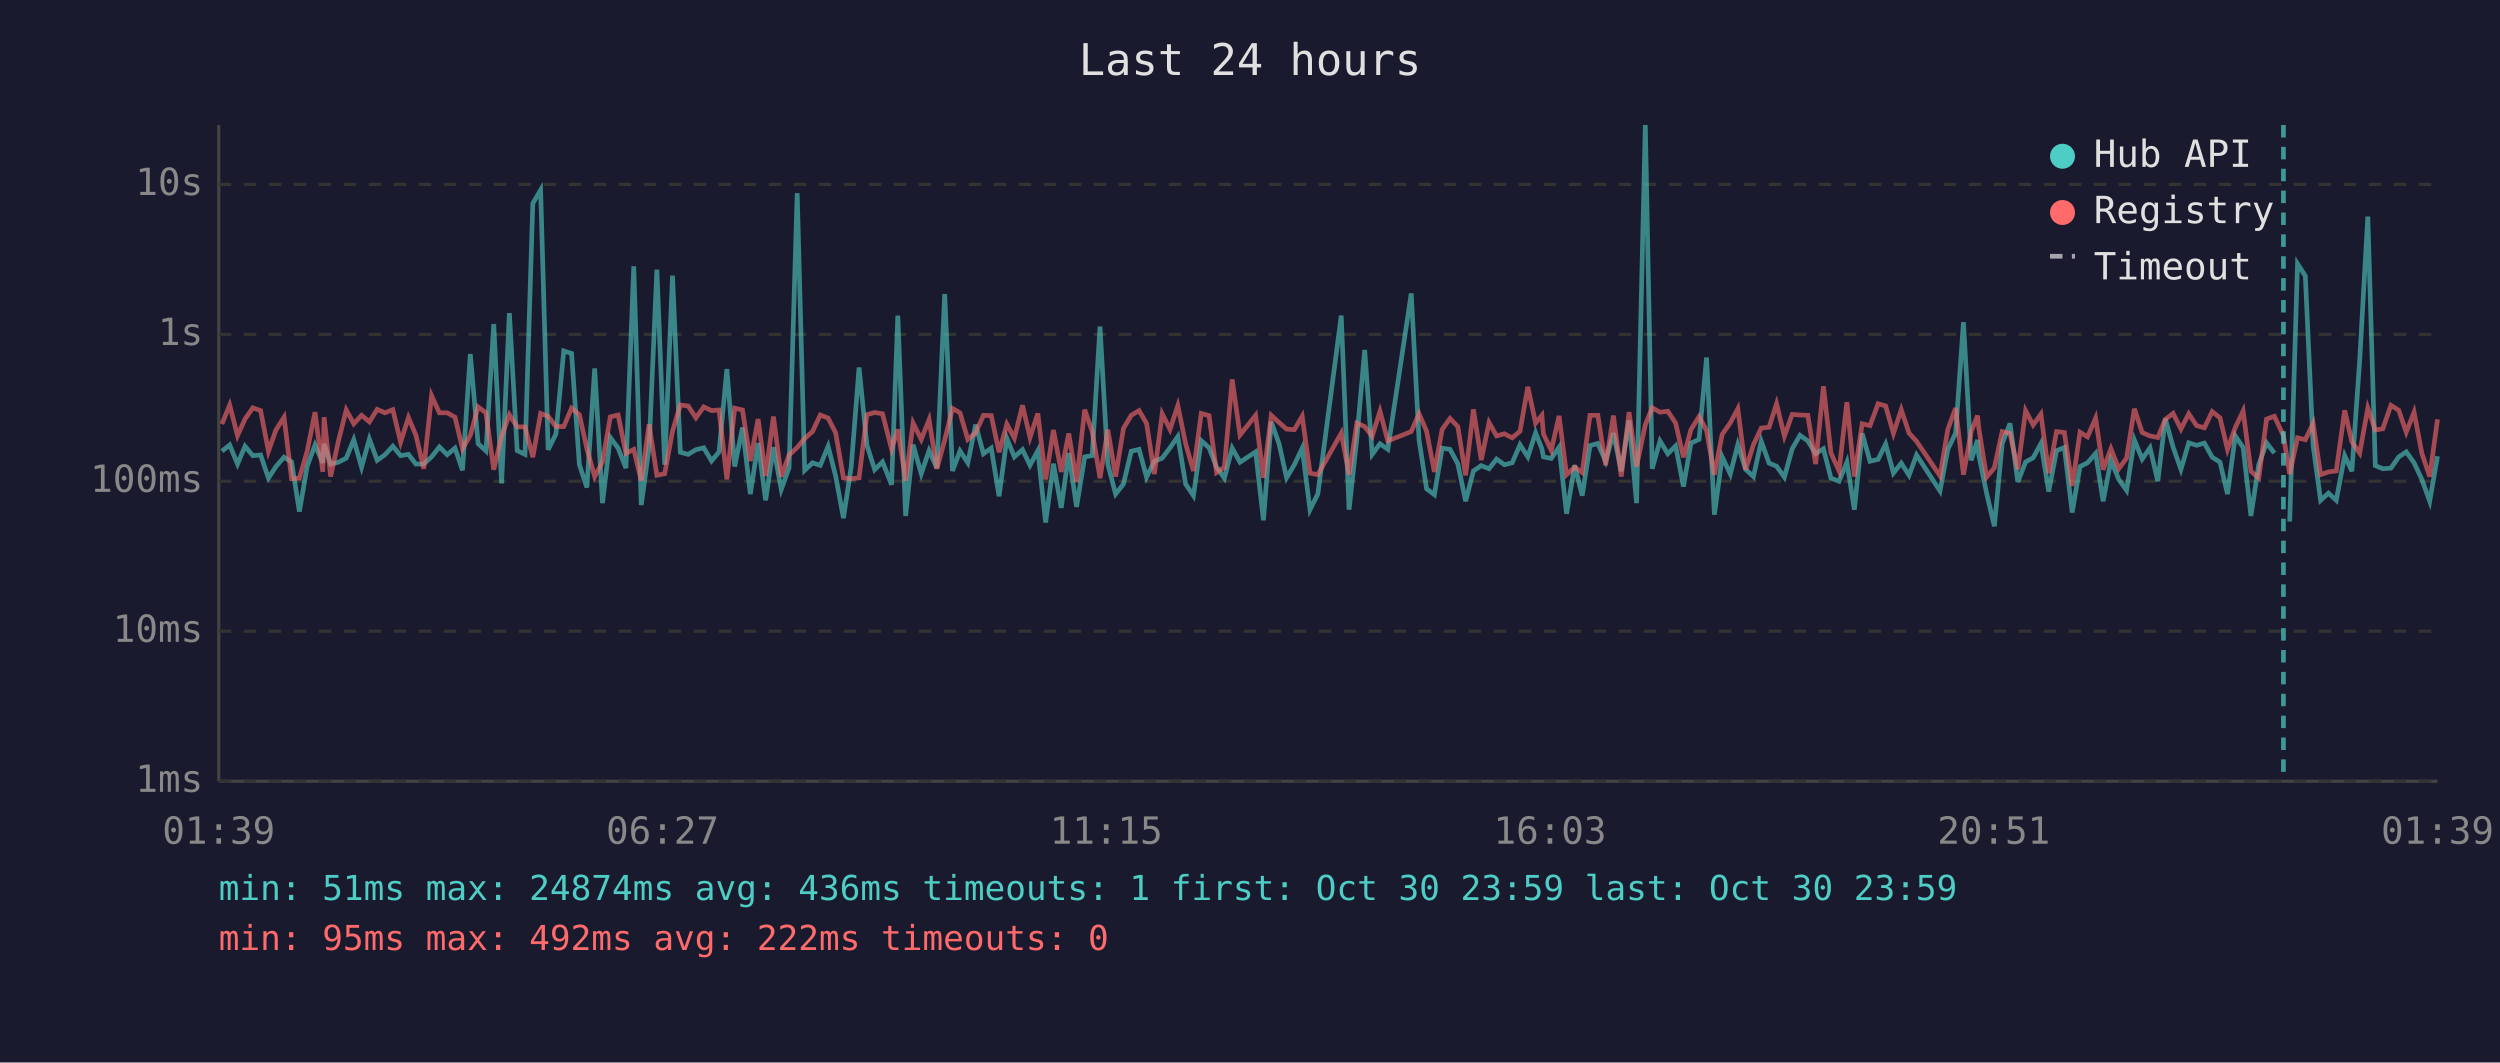
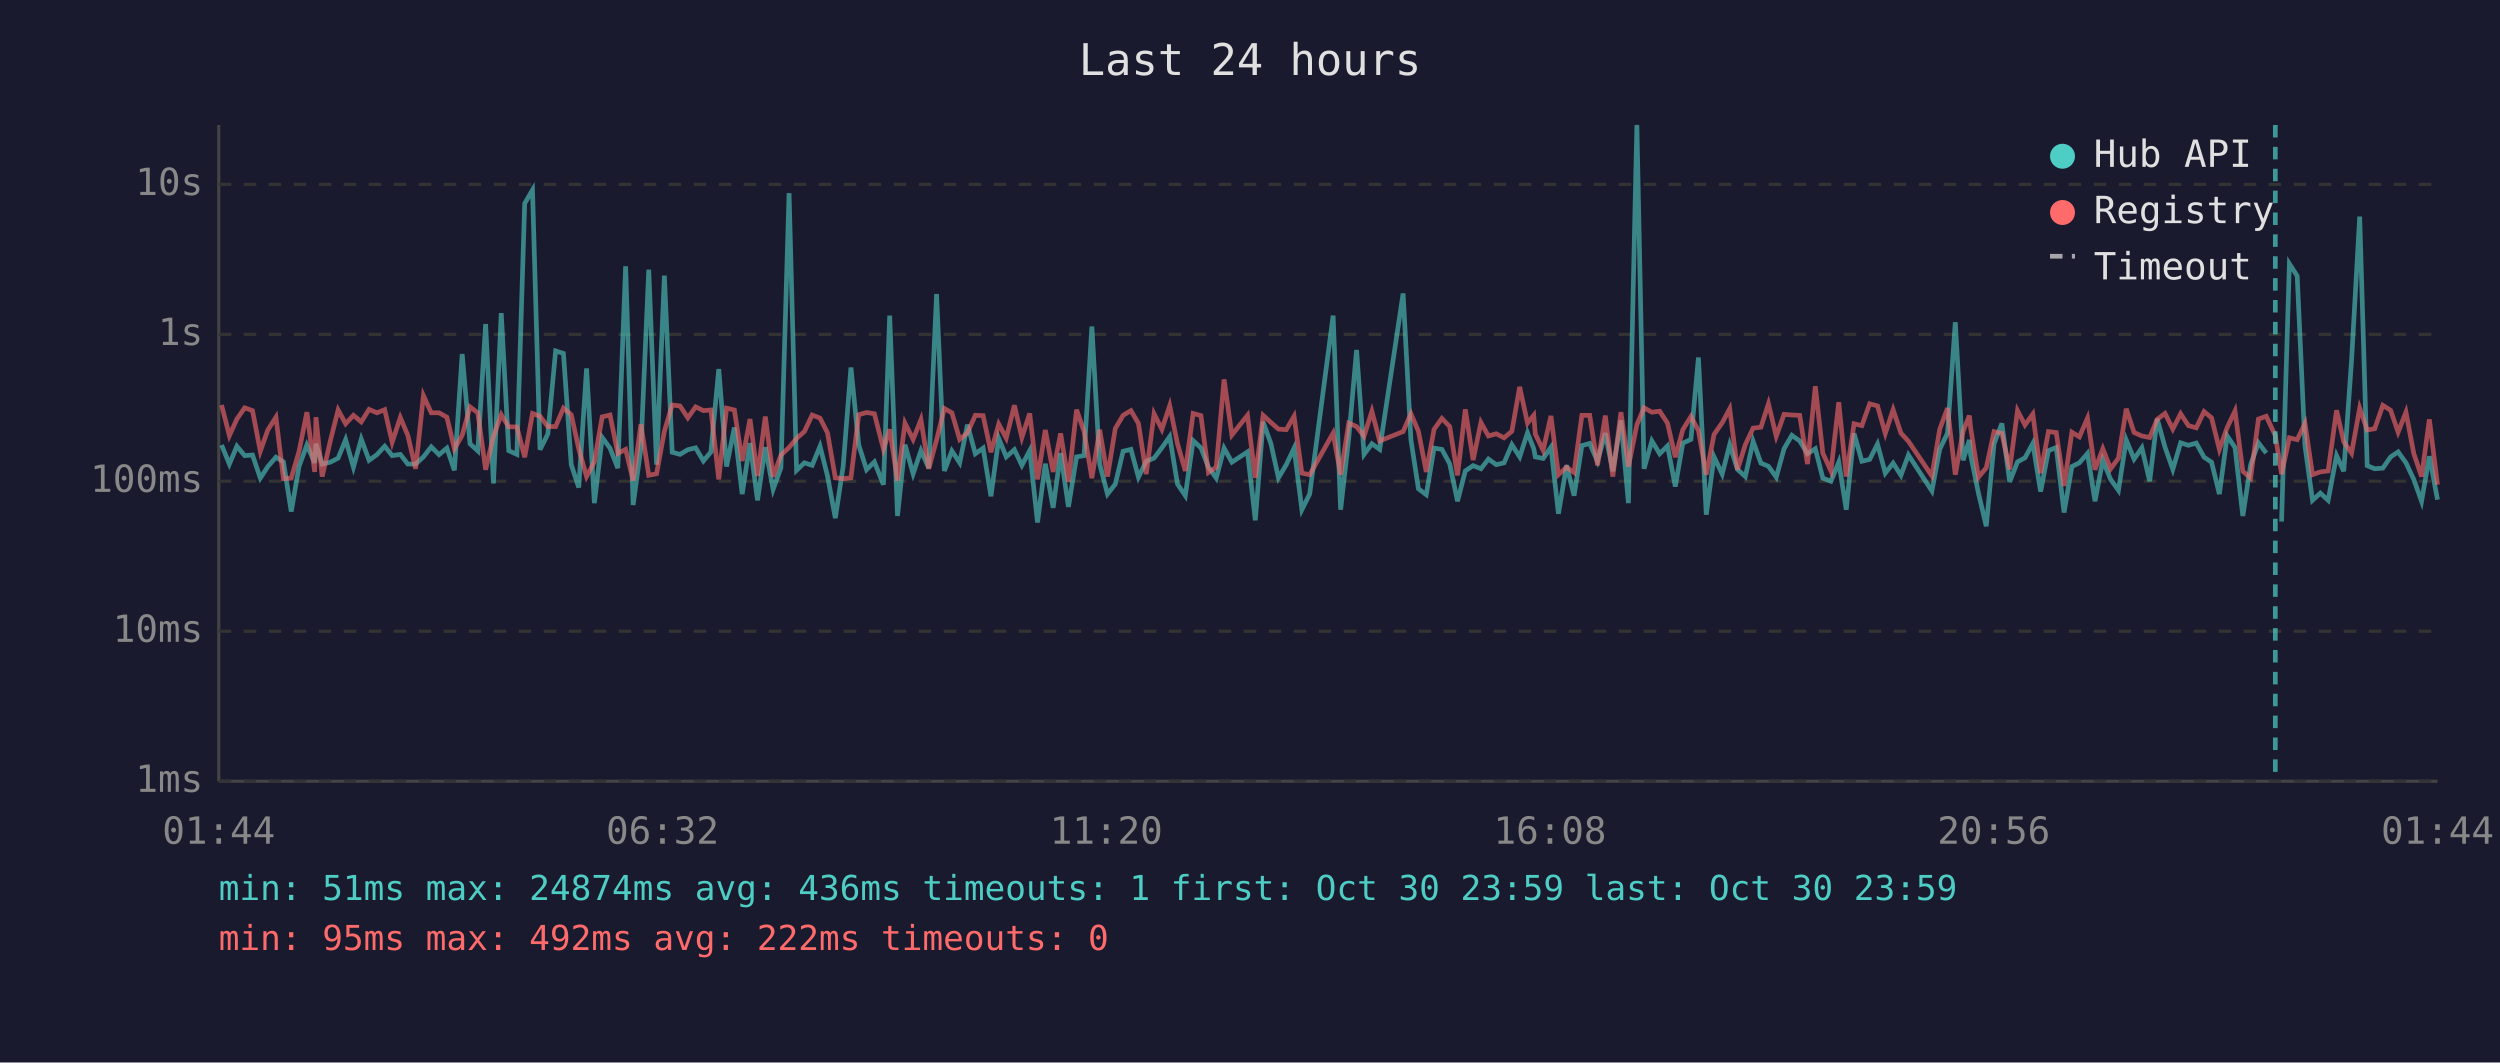
<svg xmlns="http://www.w3.org/2000/svg" viewBox="0 0 800 340" font-family="monospace" font-size="12">
  <rect width="800" height="340" fill="#1a1a2e" />
  <text x="400" y="24" fill="#e0e0e0" font-size="14" text-anchor="middle">Last 24 hours</text>
  <line x1="70" y1="40" x2="70" y2="250" stroke="#444" stroke-width="1" />
  <line x1="70" y1="250" x2="780" y2="250" stroke="#444" stroke-width="1" />
  <line x1="70" y1="250" x2="780" y2="250" stroke="#333" stroke-width="1" stroke-dasharray="4" />
  <text x="65" y="250" fill="#888" text-anchor="end" dominant-baseline="middle">1ms</text>
  <line x1="70" y1="202" x2="780" y2="202" stroke="#333" stroke-width="1" stroke-dasharray="4" />
  <text x="65" y="202" fill="#888" text-anchor="end" dominant-baseline="middle">10ms</text>
  <line x1="70" y1="154" x2="780" y2="154" stroke="#333" stroke-width="1" stroke-dasharray="4" />
  <text x="65" y="154" fill="#888" text-anchor="end" dominant-baseline="middle">100ms</text>
  <line x1="70" y1="107" x2="780" y2="107" stroke="#333" stroke-width="1" stroke-dasharray="4" />
  <text x="65" y="107" fill="#888" text-anchor="end" dominant-baseline="middle">1s</text>
  <line x1="70" y1="59" x2="780" y2="59" stroke="#333" stroke-width="1" stroke-dasharray="4" />
  <text x="65" y="59" fill="#888" text-anchor="end" dominant-baseline="middle">10s</text>
-   <text x="70" y="270" fill="#888" text-anchor="middle">01:39</text>
-   <text x="212" y="270" fill="#888" text-anchor="middle">06:27</text>
-   <text x="354" y="270" fill="#888" text-anchor="middle">11:15</text>
-   <text x="496" y="270" fill="#888" text-anchor="middle">16:03</text>
-   <text x="638" y="270" fill="#888" text-anchor="middle">20:51</text>
-   <text x="780" y="270" fill="#888" text-anchor="middle">01:39</text>
-   <polyline points="71.0,144.4 73.5,142.4 76.0,148.5 78.4,142.8 80.9,145.8 83.4,145.6 85.9,153.0 88.3,149.3 90.9,146.3 93.3,147.8 95.8,163.7 98.3,149.2 100.8,142.4 103.3,148.1 103.7,142.0 105.8,148.5 108.3,147.9 110.8,146.6 113.2,140.7 115.7,149.5 118.2,140.5 120.7,147.3 123.2,145.5 125.7,142.8 128.2,145.8 130.7,145.4 133.1,148.5 135.6,148.5 138.1,146.2 140.6,143.0 143.1,145.5 145.6,143.4 148.0,150.5 150.5,113.3 153.0,142.0 155.5,144.3 158.0,103.7 160.5,154.7 163.0,100.2 165.5,144.2 168.0,145.4 170.5,65.1 173.0,60.8 175.4,143.9 177.9,138.9 180.4,112.3 182.9,113.1 185.4,148.7 187.8,156.0 190.3,117.9 192.8,161.0 195.3,140.0 197.8,143.4 200.3,149.8 202.8,85.2 205.2,161.6 207.7,143.3 210.2,86.3 212.7,148.7 215.2,88.2 217.7,144.7 220.2,145.4 222.7,143.9 225.2,143.3 227.7,147.5 230.1,144.6 232.6,118.1 235.1,149.3 237.6,136.8 240.1,158.1 242.6,141.8 245.0,160.1 247.5,143.1 250.0,156.6 252.5,149.7 255.1,61.8 257.5,150.5 260.0,148.1 262.5,148.9 265.0,142.8 267.4,152.3 269.9,165.8 272.4,149.3 274.9,117.6 277.4,142.4 279.9,150.3 282.4,147.8 285.3,155.1 287.3,101.0 289.8,165.1 292.2,142.3 294.8,151.6 297.3,144.2 299.8,149.8 302.3,94.1 304.8,150.7 307.2,144.3 309.7,148.1 312.2,135.9 314.7,145.2 317.2,143.4 319.7,158.8 322.2,140.3 324.6,146.2 327.2,143.9 329.6,148.9 332.1,144.2 334.6,167.2 337.1,148.4 339.6,162.5 342.0,145.0 344.5,162.2 347.1,146.2 349.5,145.8 352.0,104.5 354.5,148.5 357.0,158.1 359.5,154.9 362.0,144.4 364.5,143.8 366.9,152.7 369.4,147.6 371.9,146.6 374.4,143.3 376.9,139.7 379.4,154.9 381.9,158.6 384.4,141.0 386.9,143.3 389.3,149.5 391.8,153.0 394.3,143.4 396.8,147.9 401.8,144.6 404.3,166.5 406.8,135.0 409.3,142.0 411.7,152.9 414.2,148.7 416.7,143.4 419.2,163.1 421.7,158.1 429.2,101.0 431.7,163.1 434.2,140.2 436.7,112.0 439.1,145.4 441.6,142.0 444.1,143.8 451.6,93.9 454.1,140.8 456.5,156.4 459.0,158.3 461.5,143.4 464.0,143.8 466.5,148.4 469.0,160.4 471.5,150.7 474.0,149.0 476.5,150.0 478.9,146.9 481.4,148.7 483.9,148.1 486.4,142.3 488.9,146.2 491.4,138.5 493.4,143.6 493.9,146.2 496.4,146.7 498.9,143.1 501.3,164.4 503.9,148.9 506.3,158.6 508.8,142.6 511.3,141.9 513.8,147.6 516.3,138.6 518.8,150.8 521.3,134.5 523.7,161.0 526.5,40.0 528.7,150.0 531.2,141.1 533.7,145.2 536.2,142.7 538.7,155.7 541.1,141.8 543.7,140.6 546.1,114.4 548.6,164.7 551.1,146.2 553.7,151.7 556.1,142.3 558.6,150.2 561.1,152.5 563.6,141.2 566.1,148.2 568.5,149.2 571.0,152.7 573.5,143.6 576.0,139.3 578.5,141.1 581.0,145.2 583.5,143.6 585.9,153.0 588.5,154.0 591.0,147.9 593.4,163.1 595.9,138.7 598.4,147.6 601.0,147.0 603.4,142.1 605.9,151.4 608.4,148.2 610.9,152.1 613.3,145.6 620.8,157.1 623.3,143.8 625.8,138.6 628.3,103.1 630.8,147.3 632.8,140.8 633.2,145.6 635.7,157.8 638.2,168.4 640.7,142.0 643.2,135.5 645.7,154.2 648.2,147.8 650.6,146.5 653.1,141.9 655.6,157.3 658.1,144.2 660.6,143.2 663.1,164.0 665.6,149.3 668.0,148.1 670.6,145.1 673.0,160.4 675.5,147.3 678.0,153.4 680.5,156.9 683.0,140.8 685.5,146.9 688.0,143.3 690.5,154.0 692.9,134.0 695.4,143.1 697.9,150.2 700.4,141.7 702.9,142.5 705.4,141.8 707.9,146.3 710.4,147.9 712.8,158.1 715.3,139.5 717.8,143.2 720.3,165.1 722.8,148.7 725.3,141.7 727.8,145.0" fill="none" stroke="#4ecdc4" stroke-width="1.5" opacity="0.6" />
-   <polyline points="732.7,166.9 735.2,84.4 737.7,88.3 740.2,142.7 742.6,160.1 745.1,157.8 747.6,160.1 750.3,145.8 752.6,150.8 755.1,115.3 757.7,69.3 760.1,149.0 762.5,150.0 765.1,149.8 767.6,146.2 770.0,144.6 772.5,148.1 775.0,153.4 777.5,160.4 780.0,146.0" fill="none" stroke="#4ecdc4" stroke-width="1.5" opacity="0.6" />
-   <polyline points="71.0,135.7 73.5,129.6 76.0,139.4 78.4,134.1 80.9,130.5 83.4,131.4 85.9,144.4 88.3,137.6 90.9,133.5 93.3,153.2 95.8,153.0 98.3,144.4 100.8,131.9 103.3,151.0 103.7,133.5 105.8,152.5 108.3,141.1 110.8,131.2 113.2,135.6 115.7,132.9 118.2,135.0 120.7,131.0 123.2,132.1 125.7,131.1 128.2,141.5 130.7,133.6 133.1,139.3 135.6,150.0 138.1,126.6 140.6,132.1 143.1,132.1 145.6,133.5 148.0,143.6 150.5,139.3 153.0,130.2 155.5,132.1 158.0,150.3 160.5,139.6 163.0,132.7 165.5,136.6 168.0,136.6 170.5,146.3 173.0,132.3 175.4,133.2 177.9,136.5 180.4,136.5 182.9,130.6 185.4,132.7 187.8,143.6 190.3,152.5 192.8,147.8 195.3,133.4 197.8,132.8 200.3,145.1 202.8,143.8 205.2,153.8 207.7,135.8 210.2,152.1 212.7,151.6 215.2,138.0 217.7,129.6 220.2,129.9 222.7,133.7 225.2,130.2 227.7,131.4 230.1,131.2 232.6,153.4 235.1,130.6 237.6,131.2 240.1,147.5 242.6,134.1 245.0,152.3 247.5,133.3 250.0,152.5 252.5,145.6 255.1,143.2 257.5,140.3 260.0,138.1 262.5,132.8 265.0,133.8 267.4,138.5 269.9,152.9 272.4,153.2 274.9,152.9 277.4,132.7 279.9,132.0 282.4,132.4 285.3,143.7 287.3,137.4 289.8,153.8 292.2,135.4 294.8,140.6 297.3,134.3 299.8,150.0 302.3,140.8 304.8,130.7 307.2,132.1 309.7,140.6 312.2,138.5 314.7,132.9 317.2,133.0 319.7,144.7 322.2,135.7 324.6,140.2 327.2,129.7 329.6,140.0 332.1,132.3 334.6,153.4 337.1,137.6 339.6,151.0 342.0,138.7 344.5,154.2 347.1,131.1 349.5,138.1 352.0,153.0 354.5,137.5 357.0,152.5 359.5,137.1 362.0,132.9 364.5,131.4 366.9,135.5 369.4,151.7 371.9,132.4 374.4,137.4 376.9,129.8 379.4,142.0 381.9,150.7 384.4,132.3 386.9,133.0 389.3,151.2 391.8,149.5 394.3,121.4 396.8,139.2 401.8,132.9 404.3,152.9 406.8,132.9 409.3,135.2 411.7,137.3 414.2,137.5 416.7,133.2 419.2,151.4 421.7,151.9 429.2,138.6 431.7,151.9 434.2,135.4 436.7,136.5 439.1,139.6 441.6,131.6 444.1,141.1 451.6,138.1 454.1,132.4 456.5,138.0 459.0,151.0 461.5,137.4 464.0,133.9 466.5,136.5 469.0,152.1 471.5,131.0 474.0,147.2 476.5,135.2 478.9,139.5 481.4,138.8 483.9,140.1 486.4,138.0 488.9,123.8 491.4,135.4 493.4,132.9 493.9,138.9 496.4,144.1 498.9,133.1 501.3,151.9 503.9,149.5 506.3,151.2 508.8,132.9 511.3,132.9 513.8,148.9 516.3,133.0 518.8,152.5 521.3,131.9 523.7,149.3 526.5,135.9 528.7,130.5 531.2,131.9 533.7,131.6 536.2,135.4 538.7,146.3 541.1,137.5 543.7,133.3 546.1,137.8 548.6,151.9 551.1,139.0 553.7,135.3 556.1,130.8 558.6,150.3 561.1,142.3 563.6,137.0 566.1,136.7 568.5,129.2 571.0,139.6 573.5,132.6 576.0,132.8 578.5,132.9 581.0,148.5 583.5,123.6 585.9,145.0 588.5,150.7 591.0,128.7 593.4,152.5 595.9,135.6 598.4,136.2 601.0,129.2 603.4,129.9 605.9,138.7 608.4,131.1 610.9,138.6 613.3,141.2 620.8,152.3 623.3,137.4 625.8,130.6 628.3,151.9 630.8,138.0 632.8,133.0 633.2,136.9 635.7,152.7 638.2,149.7 640.7,138.1 643.2,138.7 645.7,150.2 648.2,131.4 650.6,136.0 653.1,132.5 655.6,151.4 658.1,138.1 660.6,138.4 663.1,155.5 665.6,138.3 668.0,139.8 670.6,133.8 673.0,150.3 675.5,143.6 678.0,150.0 680.5,146.6 683.0,130.8 685.5,138.4 688.0,139.5 690.5,140.0 692.9,134.2 695.4,132.3 697.9,137.3 700.4,132.4 702.9,136.2 705.4,136.9 707.9,131.7 710.4,133.7 712.8,143.8 715.3,136.8 717.8,131.5 720.3,150.8 722.8,153.0 725.3,134.1 727.8,133.2 730.7,139.4 732.7,151.7 735.2,140.1 737.7,140.7 740.2,135.5 742.6,151.9 745.1,151.0 747.6,150.7 750.3,131.3 752.6,141.4 755.1,145.0 757.7,130.6 760.1,137.6 762.5,137.2 765.1,129.7 767.6,131.3 770.0,138.3 772.5,131.9 775.0,145.1 777.5,152.5 780.0,134.2" fill="none" stroke="#ff6b6b" stroke-width="1.5" opacity="0.6" />
-   <line x1="730.7" y1="40" x2="730.7" y2="250" stroke="#4ecdc4" stroke-width="1.5" stroke-dasharray="4,3" opacity="0.7" />
+   <text x="70" y="270" fill="#888" text-anchor="middle">01:44</text>
+   <text x="212" y="270" fill="#888" text-anchor="middle">06:32</text>
+   <text x="354" y="270" fill="#888" text-anchor="middle">11:20</text>
+   <text x="496" y="270" fill="#888" text-anchor="middle">16:08</text>
+   <text x="638" y="270" fill="#888" text-anchor="middle">20:56</text>
+   <text x="780" y="270" fill="#888" text-anchor="middle">01:44</text>
+   <polyline points="70.9,142.4 73.4,148.5 75.8,142.8 78.3,145.8 80.8,145.6 83.3,153.0 85.7,149.3 88.3,146.3 90.7,147.8 93.2,163.7 95.7,149.2 98.2,142.4 100.7,148.1 101.1,142.0 103.1,148.5 105.7,147.9 108.2,146.6 110.6,140.7 113.1,149.5 115.6,140.5 118.1,147.3 120.6,145.5 123.1,142.8 125.5,145.8 128.1,145.4 130.5,148.5 133.0,148.5 135.5,146.2 138.0,143.0 140.5,145.5 143.0,143.4 145.4,150.5 147.9,113.3 150.4,142.0 152.9,144.3 155.4,103.7 157.9,154.7 160.4,100.2 162.8,144.2 165.4,145.4 167.9,65.1 170.4,60.8 172.8,143.9 175.3,138.9 177.8,112.3 180.3,113.1 182.8,148.7 185.2,156.0 187.7,117.9 190.2,161.0 192.7,140.0 195.2,143.4 197.7,149.8 200.2,85.2 202.6,161.6 205.1,143.3 207.6,86.3 210.1,148.7 212.6,88.2 215.1,144.7 217.6,145.4 220.1,143.9 222.6,143.3 225.1,147.5 227.5,144.6 230.0,118.1 232.5,149.3 235.0,136.8 237.5,158.1 240.0,141.8 242.4,160.1 244.9,143.1 247.4,156.6 249.9,149.7 252.5,61.8 254.9,150.5 257.4,148.1 259.9,148.9 262.4,142.8 264.8,152.3 267.3,165.8 269.8,149.3 272.3,117.6 274.8,142.4 277.3,150.3 279.8,147.8 282.7,155.1 284.7,101.0 287.2,165.1 289.6,142.3 292.2,151.6 294.7,144.2 297.2,149.8 299.7,94.1 302.2,150.7 304.6,144.3 307.1,148.1 309.6,135.9 312.1,145.2 314.6,143.4 317.1,158.8 319.6,140.3 322.0,146.2 324.6,143.9 327.0,148.9 329.5,144.2 332.0,167.2 334.5,148.4 337.0,162.5 339.4,145.0 341.9,162.2 344.5,146.2 346.9,145.8 349.4,104.5 351.9,148.5 354.4,158.1 356.9,154.9 359.4,144.4 361.9,143.8 364.3,152.7 366.8,147.6 369.3,146.6 371.8,143.3 374.3,139.7 376.8,154.9 379.3,158.6 381.8,141.0 384.3,143.3 386.7,149.5 389.2,153.0 391.7,143.4 394.2,147.9 399.2,144.6 401.7,166.5 404.2,135.0 406.7,142.0 409.1,152.9 411.6,148.7 414.1,143.4 416.6,163.1 419.1,158.1 426.6,101.0 429.0,163.1 431.6,140.2 434.1,112.0 436.5,145.4 439.0,142.0 441.5,143.8 449.0,93.9 451.5,140.8 453.9,156.4 456.4,158.3 458.9,143.4 461.4,143.8 463.9,148.4 466.4,160.4 468.9,150.7 471.4,149.0 473.9,150.0 476.3,146.9 478.8,148.7 481.3,148.1 483.8,142.3 486.3,146.2 488.8,138.5 490.8,143.6 491.3,146.2 493.8,146.7 496.3,143.1 498.7,164.4 501.3,148.9 503.7,158.6 506.2,142.6 508.7,141.9 511.2,147.6 513.7,138.6 516.1,150.8 518.7,134.5 521.1,161.0 523.8,40.0 526.1,150.0 528.6,141.1 531.1,145.2 533.6,142.7 536.1,155.7 538.5,141.8 541.1,140.6 543.5,114.4 546.0,164.7 548.5,146.2 551.1,151.7 553.5,142.3 556.0,150.2 558.5,152.5 561.0,141.2 563.5,148.2 565.9,149.2 568.4,152.7 570.9,143.6 573.4,139.3 575.9,141.1 578.4,145.2 580.9,143.6 583.3,153.0 585.9,154.0 588.4,147.9 590.8,163.1 593.3,138.7 595.8,147.6 598.3,147.0 600.8,142.1 603.3,151.4 605.8,148.2 608.3,152.1 610.7,145.6 618.2,157.1 620.7,143.8 623.2,138.6 625.7,103.1 628.2,147.3 630.2,140.8 630.6,145.6 633.1,157.8 635.6,168.4 638.1,142.0 640.6,135.5 643.1,154.2 645.6,147.8 648.0,146.5 650.5,141.9 653.0,157.3 655.5,144.2 658.0,143.2 660.5,164.0 663.0,149.3 665.4,148.1 668.0,145.1 670.4,160.4 672.9,147.3 675.4,153.4 677.9,156.9 680.4,140.8 682.9,146.9 685.4,143.3 687.9,154.0 690.3,134.0 692.8,143.1 695.3,150.2 697.8,141.7 700.3,142.5 702.8,141.8 705.3,146.3 707.7,147.9 710.2,158.1 712.7,139.5 715.2,143.2 717.7,165.1 720.2,148.7 722.7,141.7 725.2,145.0" fill="none" stroke="#4ecdc4" stroke-width="1.5" opacity="0.6" />
+   <polyline points="730.1,166.9 732.6,84.4 735.1,88.3 737.6,142.7 740.0,160.1 742.5,157.8 745.0,160.1 747.7,145.8 750.0,150.8 752.5,115.3 755.1,69.3 757.5,149.0 759.9,150.0 762.5,149.8 765.0,146.2 767.4,144.6 769.9,148.1 772.4,153.4 774.9,160.4 777.4,146.0 780.0,159.9" fill="none" stroke="#4ecdc4" stroke-width="1.5" opacity="0.6" />
+   <polyline points="70.9,129.6 73.4,139.4 75.8,134.1 78.3,130.5 80.8,131.4 83.3,144.4 85.7,137.6 88.3,133.5 90.7,153.2 93.2,153.0 95.7,144.4 98.2,131.9 100.7,151.0 101.1,133.5 103.1,152.5 105.7,141.1 108.2,131.2 110.6,135.6 113.1,132.9 115.6,135.0 118.1,131.0 120.6,132.1 123.1,131.1 125.5,141.5 128.1,133.6 130.5,139.3 133.0,150.0 135.5,126.6 138.0,132.1 140.5,132.1 143.0,133.5 145.4,143.6 147.9,139.3 150.4,130.2 152.9,132.1 155.4,150.3 157.9,139.6 160.4,132.7 162.8,136.6 165.4,136.6 167.9,146.3 170.4,132.3 172.8,133.2 175.3,136.5 177.8,136.5 180.3,130.6 182.8,132.7 185.2,143.6 187.7,152.5 190.2,147.8 192.7,133.4 195.2,132.8 197.7,145.1 200.2,143.8 202.6,153.8 205.1,135.8 207.6,152.1 210.1,151.6 212.6,138.0 215.1,129.6 217.6,129.9 220.1,133.7 222.6,130.2 225.1,131.4 227.5,131.2 230.0,153.4 232.5,130.6 235.0,131.2 237.5,147.5 240.0,134.1 242.4,152.3 244.9,133.3 247.4,152.5 249.9,145.6 252.5,143.2 254.9,140.3 257.4,138.1 259.9,132.8 262.4,133.8 264.8,138.5 267.3,152.9 269.8,153.2 272.3,152.9 274.8,132.7 277.3,132.0 279.8,132.4 282.7,143.7 284.7,137.4 287.2,153.8 289.6,135.4 292.2,140.6 294.7,134.3 297.2,150.0 299.7,140.8 302.2,130.7 304.6,132.1 307.1,140.6 309.6,138.5 312.1,132.9 314.6,133.0 317.1,144.7 319.6,135.7 322.0,140.2 324.6,129.7 327.0,140.0 329.5,132.3 332.0,153.4 334.5,137.6 337.0,151.0 339.4,138.7 341.9,154.2 344.5,131.1 346.9,138.1 349.4,153.0 351.9,137.5 354.4,152.5 356.9,137.1 359.4,132.9 361.9,131.4 364.3,135.5 366.8,151.7 369.3,132.4 371.8,137.4 374.3,129.8 376.8,142.0 379.3,150.7 381.8,132.3 384.3,133.0 386.7,151.2 389.2,149.5 391.7,121.4 394.2,139.2 399.2,132.9 401.7,152.9 404.2,132.9 406.7,135.2 409.1,137.3 411.6,137.5 414.1,133.2 416.6,151.4 419.1,151.9 426.6,138.6 429.0,151.9 431.6,135.4 434.1,136.5 436.5,139.6 439.0,131.6 441.5,141.1 449.0,138.1 451.5,132.4 453.9,138.0 456.4,151.0 458.9,137.4 461.4,133.9 463.9,136.5 466.4,152.1 468.9,131.0 471.4,147.2 473.9,135.2 476.3,139.5 478.8,138.8 481.3,140.1 483.8,138.0 486.3,123.8 488.8,135.4 490.8,132.9 491.3,138.9 493.8,144.1 496.3,133.1 498.7,151.9 501.3,149.5 503.7,151.2 506.2,132.9 508.7,132.9 511.2,148.9 513.7,133.0 516.1,152.5 518.7,131.9 521.1,149.3 523.8,135.9 526.1,130.5 528.6,131.9 531.1,131.6 533.6,135.4 536.1,146.3 538.5,137.5 541.1,133.3 543.5,137.8 546.0,151.9 548.5,139.0 551.1,135.3 553.5,130.8 556.0,150.3 558.5,142.3 561.0,137.0 563.5,136.7 565.9,129.2 568.4,139.6 570.9,132.6 573.4,132.8 575.9,132.9 578.4,148.5 580.9,123.6 583.3,145.0 585.9,150.7 588.4,128.7 590.8,152.5 593.3,135.6 595.8,136.2 598.3,129.2 600.8,129.9 603.3,138.7 605.8,131.1 608.3,138.6 610.7,141.2 618.2,152.3 620.7,137.4 623.2,130.6 625.7,151.9 628.2,138.0 630.2,133.0 630.6,136.9 633.1,152.7 635.6,149.7 638.1,138.1 640.6,138.7 643.1,150.2 645.6,131.4 648.0,136.0 650.5,132.5 653.0,151.4 655.5,138.1 658.0,138.4 660.5,155.5 663.0,138.3 665.4,139.8 668.0,133.8 670.4,150.3 672.9,143.6 675.4,150.0 677.9,146.6 680.4,130.8 682.9,138.4 685.4,139.5 687.9,140.0 690.3,134.2 692.8,132.3 695.3,137.3 697.8,132.4 700.3,136.2 702.8,136.9 705.3,131.7 707.7,133.7 710.2,143.8 712.7,136.8 715.2,131.5 717.7,150.8 720.2,153.0 722.7,134.1 725.2,133.2 728.1,139.4 730.1,151.7 732.6,140.1 735.1,140.7 737.6,135.5 740.0,151.9 742.5,151.0 745.0,150.7 747.7,131.3 750.0,141.4 752.5,145.0 755.1,130.6 757.5,137.6 759.9,137.2 762.5,129.7 765.0,131.3 767.4,138.3 769.9,131.9 772.4,145.1 774.9,152.5 777.4,134.2 780.0,155.1" fill="none" stroke="#ff6b6b" stroke-width="1.5" opacity="0.6" />
+   <line x1="728.1" y1="40" x2="728.1" y2="250" stroke="#4ecdc4" stroke-width="1.5" stroke-dasharray="4,3" opacity="0.7" />
  <circle cx="660" cy="50" r="4" fill="#4ecdc4" />
  <text x="670" y="50" fill="#e0e0e0" dominant-baseline="middle">Hub API</text>
  <circle cx="660" cy="68" r="4" fill="#ff6b6b" />
  <text x="670" y="68" fill="#e0e0e0" dominant-baseline="middle">Registry</text>
  <line x1="656" y1="82" x2="664" y2="82" stroke="#e0e0e0" stroke-width="1.5" stroke-dasharray="4,3" opacity="0.7" />
  <text x="670" y="86" fill="#e0e0e0" dominant-baseline="middle">Timeout</text>
  <text x="70" y="288" fill="#4ecdc4" font-size="11">min: 51ms  max: 24874ms  avg: 436ms  timeouts: 1  first: Oct 30 23:59  last: Oct 30 23:59</text>
  <text x="70" y="304" fill="#ff6b6b" font-size="11">min: 95ms  max: 492ms  avg: 222ms  timeouts: 0</text>
</svg>
